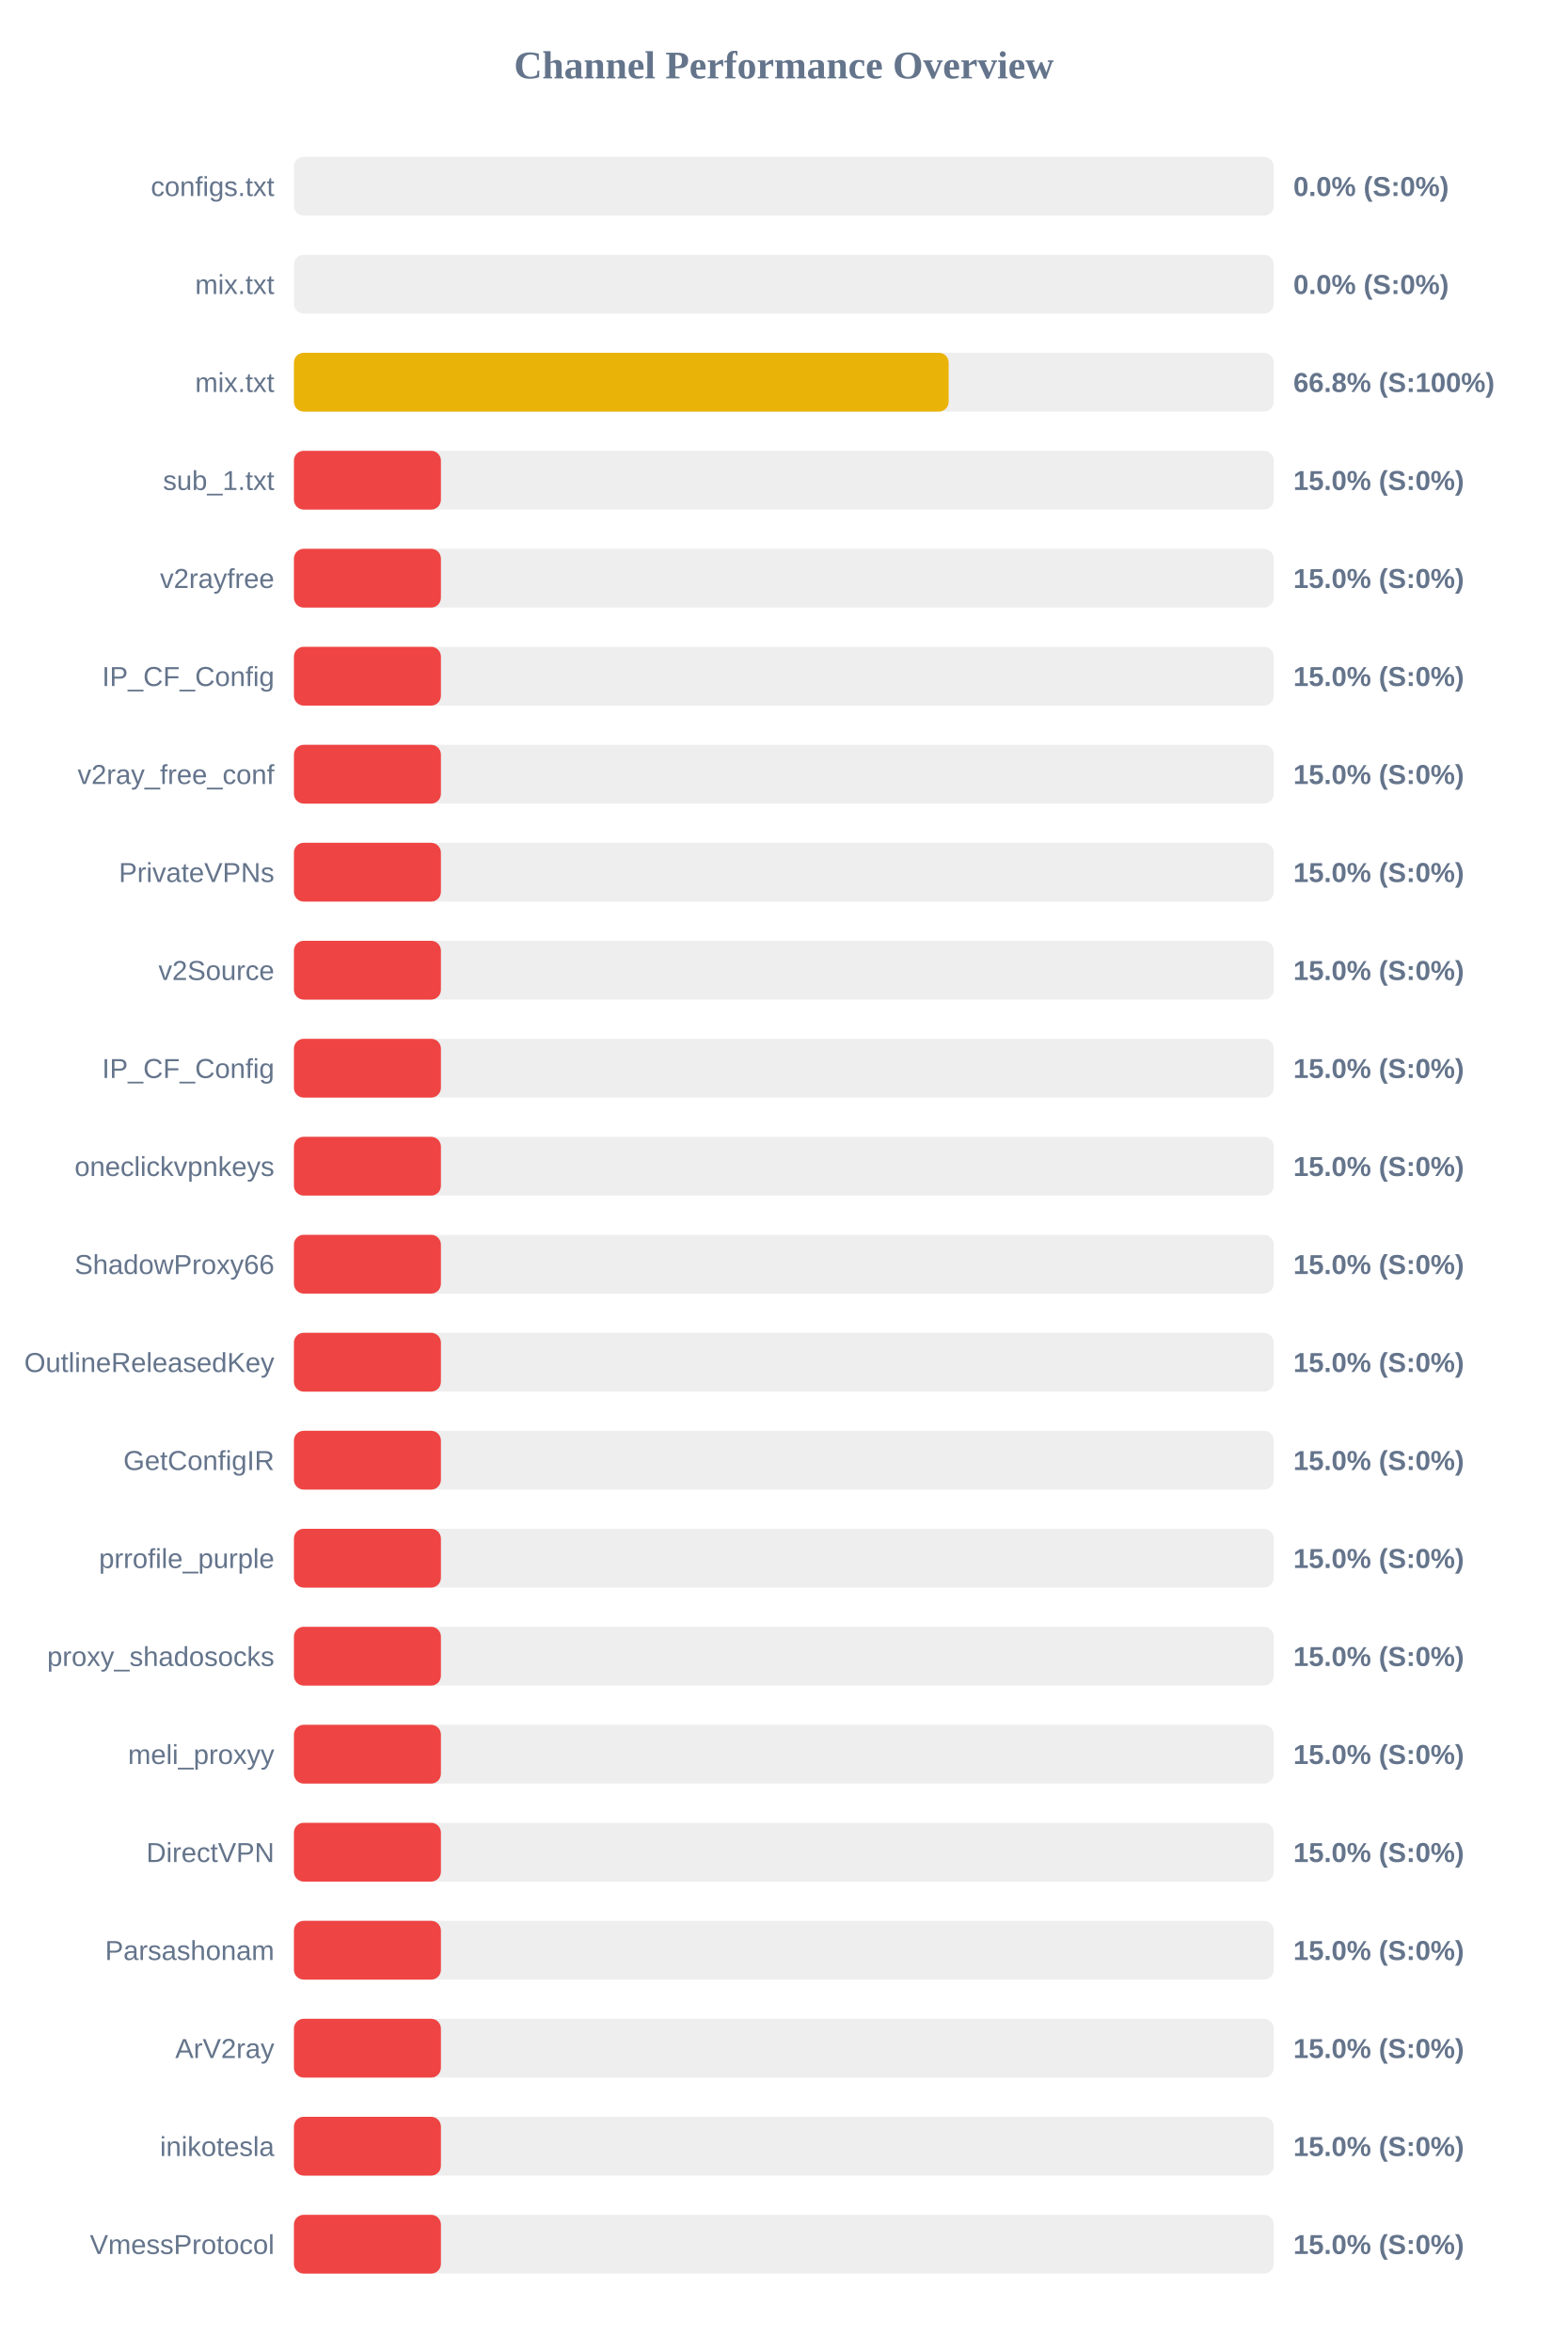
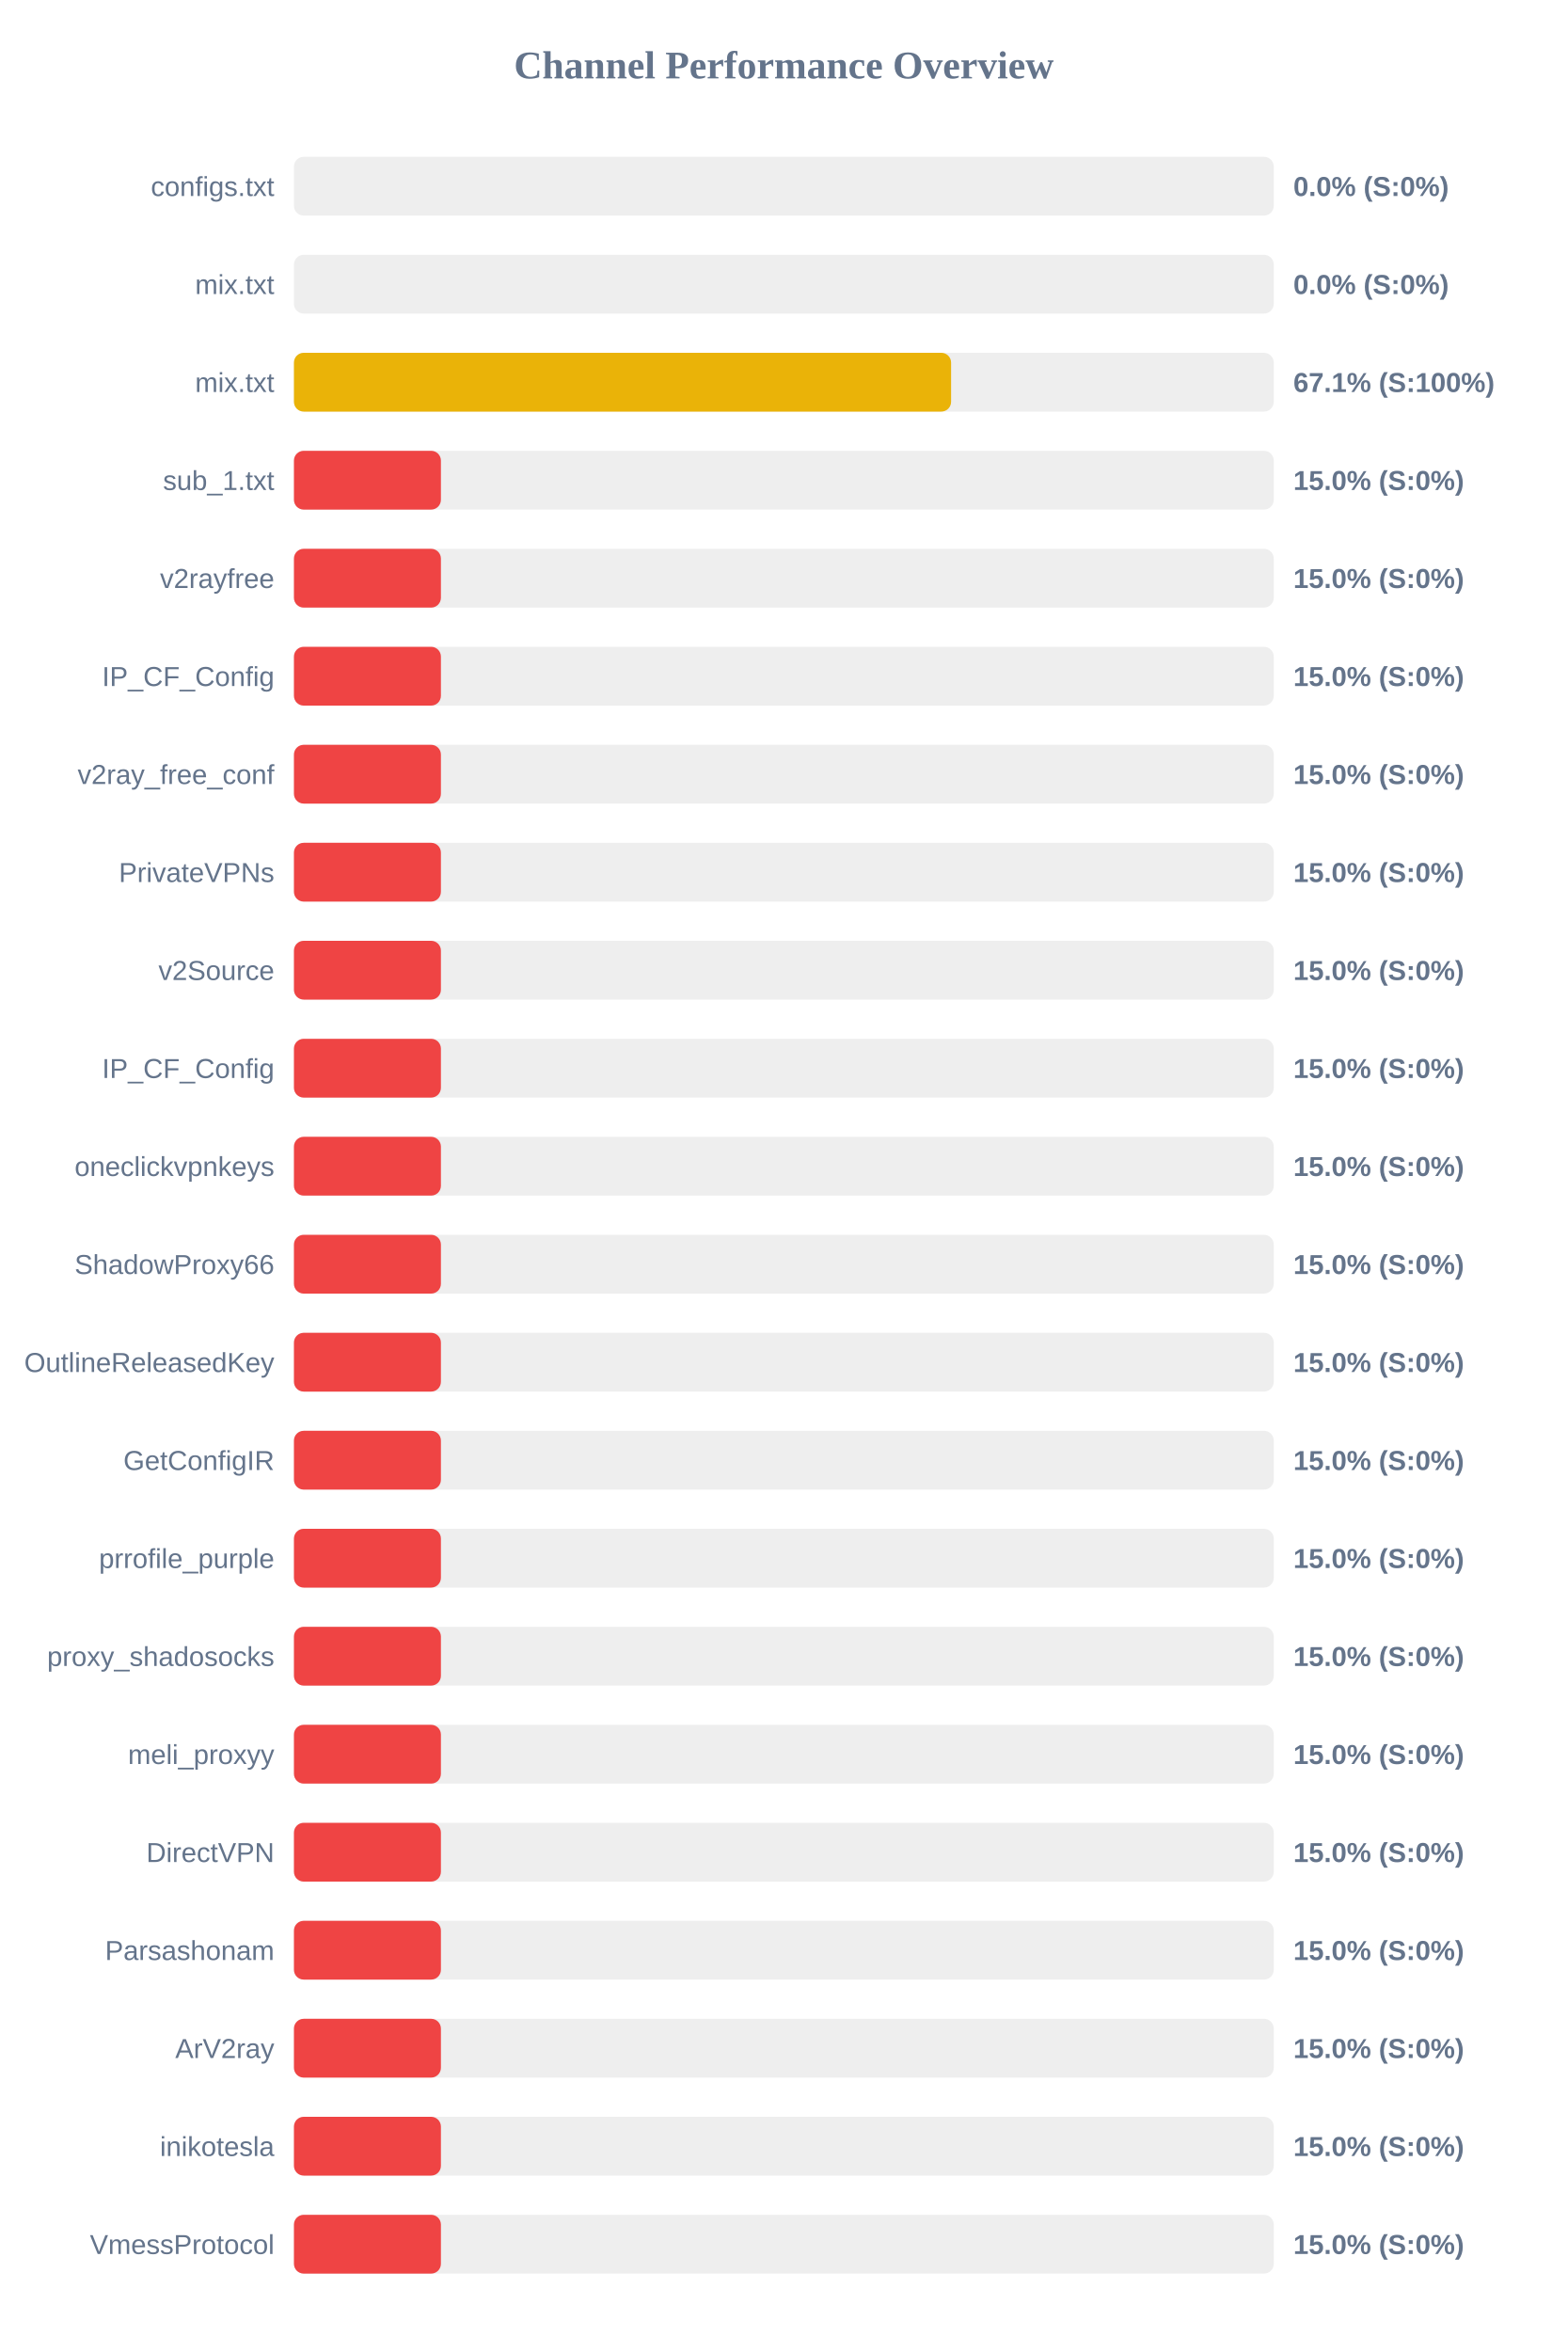
<svg xmlns="http://www.w3.org/2000/svg" width="800" height="1200" version="1.1">
  <style>
        .row { font: 14px Arial; fill: #64748b; }
        .score { font: bold 14px Arial; fill: #64748b; }
    </style>
  <text x="400" y="40" text-anchor="middle" font-size="20px" font-weight="bold" fill="#64748b">Channel Performance Overview</text>
  <rect x="150" y="80" width="500" height="30" fill="#eee" rx="5" />
  <rect x="150" y="80" width="0.0" height="30" fill="#ef4444" rx="5" />
  <text x="140" y="100" text-anchor="end" class="row">configs.txt</text>
  <text x="660" y="100" text-anchor="start" class="score">0.0% (S:0%)</text>
  <rect x="150" y="130" width="500" height="30" fill="#eee" rx="5" />
  <rect x="150" y="130" width="0.0" height="30" fill="#ef4444" rx="5" />
  <text x="140" y="150" text-anchor="end" class="row">mix.txt</text>
  <text x="660" y="150" text-anchor="start" class="score">0.0% (S:0%)</text>
  <rect x="150" y="180" width="500" height="30" fill="#eee" rx="5" />
-   <rect x="150" y="180" width="334.1" height="30" fill="#eab308" rx="5" />
+   <rect x="150" y="180" width="335.35" height="30" fill="#eab308" rx="5" />
  <text x="140" y="200" text-anchor="end" class="row">mix.txt</text>
-   <text x="660" y="200" text-anchor="start" class="score">66.8% (S:100%)</text>
+   <text x="660" y="200" text-anchor="start" class="score">67.1% (S:100%)</text>
  <rect x="150" y="230" width="500" height="30" fill="#eee" rx="5" />
  <rect x="150" y="230" width="75.0" height="30" fill="#ef4444" rx="5" />
  <text x="140" y="250" text-anchor="end" class="row">sub_1.txt</text>
  <text x="660" y="250" text-anchor="start" class="score">15.0% (S:0%)</text>
  <rect x="150" y="280" width="500" height="30" fill="#eee" rx="5" />
  <rect x="150" y="280" width="75.0" height="30" fill="#ef4444" rx="5" />
  <text x="140" y="300" text-anchor="end" class="row">v2rayfree</text>
  <text x="660" y="300" text-anchor="start" class="score">15.0% (S:0%)</text>
  <rect x="150" y="330" width="500" height="30" fill="#eee" rx="5" />
  <rect x="150" y="330" width="75.0" height="30" fill="#ef4444" rx="5" />
  <text x="140" y="350" text-anchor="end" class="row">IP_CF_Config</text>
  <text x="660" y="350" text-anchor="start" class="score">15.0% (S:0%)</text>
  <rect x="150" y="380" width="500" height="30" fill="#eee" rx="5" />
  <rect x="150" y="380" width="75.0" height="30" fill="#ef4444" rx="5" />
  <text x="140" y="400" text-anchor="end" class="row">v2ray_free_conf</text>
  <text x="660" y="400" text-anchor="start" class="score">15.0% (S:0%)</text>
  <rect x="150" y="430" width="500" height="30" fill="#eee" rx="5" />
  <rect x="150" y="430" width="75.0" height="30" fill="#ef4444" rx="5" />
  <text x="140" y="450" text-anchor="end" class="row">PrivateVPNs</text>
  <text x="660" y="450" text-anchor="start" class="score">15.0% (S:0%)</text>
  <rect x="150" y="480" width="500" height="30" fill="#eee" rx="5" />
  <rect x="150" y="480" width="75.0" height="30" fill="#ef4444" rx="5" />
  <text x="140" y="500" text-anchor="end" class="row">v2Source</text>
  <text x="660" y="500" text-anchor="start" class="score">15.0% (S:0%)</text>
  <rect x="150" y="530" width="500" height="30" fill="#eee" rx="5" />
  <rect x="150" y="530" width="75.0" height="30" fill="#ef4444" rx="5" />
  <text x="140" y="550" text-anchor="end" class="row">IP_CF_Config</text>
  <text x="660" y="550" text-anchor="start" class="score">15.0% (S:0%)</text>
  <rect x="150" y="580" width="500" height="30" fill="#eee" rx="5" />
  <rect x="150" y="580" width="75.0" height="30" fill="#ef4444" rx="5" />
  <text x="140" y="600" text-anchor="end" class="row">oneclickvpnkeys</text>
  <text x="660" y="600" text-anchor="start" class="score">15.0% (S:0%)</text>
  <rect x="150" y="630" width="500" height="30" fill="#eee" rx="5" />
  <rect x="150" y="630" width="75.0" height="30" fill="#ef4444" rx="5" />
  <text x="140" y="650" text-anchor="end" class="row">ShadowProxy66</text>
  <text x="660" y="650" text-anchor="start" class="score">15.0% (S:0%)</text>
  <rect x="150" y="680" width="500" height="30" fill="#eee" rx="5" />
  <rect x="150" y="680" width="75.0" height="30" fill="#ef4444" rx="5" />
  <text x="140" y="700" text-anchor="end" class="row">OutlineReleasedKey</text>
  <text x="660" y="700" text-anchor="start" class="score">15.0% (S:0%)</text>
  <rect x="150" y="730" width="500" height="30" fill="#eee" rx="5" />
  <rect x="150" y="730" width="75.0" height="30" fill="#ef4444" rx="5" />
  <text x="140" y="750" text-anchor="end" class="row">GetConfigIR</text>
  <text x="660" y="750" text-anchor="start" class="score">15.0% (S:0%)</text>
  <rect x="150" y="780" width="500" height="30" fill="#eee" rx="5" />
  <rect x="150" y="780" width="75.0" height="30" fill="#ef4444" rx="5" />
  <text x="140" y="800" text-anchor="end" class="row">prrofile_purple</text>
  <text x="660" y="800" text-anchor="start" class="score">15.0% (S:0%)</text>
  <rect x="150" y="830" width="500" height="30" fill="#eee" rx="5" />
  <rect x="150" y="830" width="75.0" height="30" fill="#ef4444" rx="5" />
  <text x="140" y="850" text-anchor="end" class="row">proxy_shadosocks</text>
  <text x="660" y="850" text-anchor="start" class="score">15.0% (S:0%)</text>
  <rect x="150" y="880" width="500" height="30" fill="#eee" rx="5" />
  <rect x="150" y="880" width="75.0" height="30" fill="#ef4444" rx="5" />
  <text x="140" y="900" text-anchor="end" class="row">meli_proxyy</text>
  <text x="660" y="900" text-anchor="start" class="score">15.0% (S:0%)</text>
  <rect x="150" y="930" width="500" height="30" fill="#eee" rx="5" />
  <rect x="150" y="930" width="75.0" height="30" fill="#ef4444" rx="5" />
  <text x="140" y="950" text-anchor="end" class="row">DirectVPN</text>
  <text x="660" y="950" text-anchor="start" class="score">15.0% (S:0%)</text>
  <rect x="150" y="980" width="500" height="30" fill="#eee" rx="5" />
  <rect x="150" y="980" width="75.0" height="30" fill="#ef4444" rx="5" />
  <text x="140" y="1000" text-anchor="end" class="row">Parsashonam</text>
  <text x="660" y="1000" text-anchor="start" class="score">15.0% (S:0%)</text>
  <rect x="150" y="1030" width="500" height="30" fill="#eee" rx="5" />
  <rect x="150" y="1030" width="75.0" height="30" fill="#ef4444" rx="5" />
  <text x="140" y="1050" text-anchor="end" class="row">ArV2ray</text>
  <text x="660" y="1050" text-anchor="start" class="score">15.0% (S:0%)</text>
  <rect x="150" y="1080" width="500" height="30" fill="#eee" rx="5" />
  <rect x="150" y="1080" width="75.0" height="30" fill="#ef4444" rx="5" />
  <text x="140" y="1100" text-anchor="end" class="row">inikotesla</text>
  <text x="660" y="1100" text-anchor="start" class="score">15.0% (S:0%)</text>
  <rect x="150" y="1130" width="500" height="30" fill="#eee" rx="5" />
  <rect x="150" y="1130" width="75.0" height="30" fill="#ef4444" rx="5" />
  <text x="140" y="1150" text-anchor="end" class="row">VmessProtocol</text>
  <text x="660" y="1150" text-anchor="start" class="score">15.0% (S:0%)</text>
</svg>
